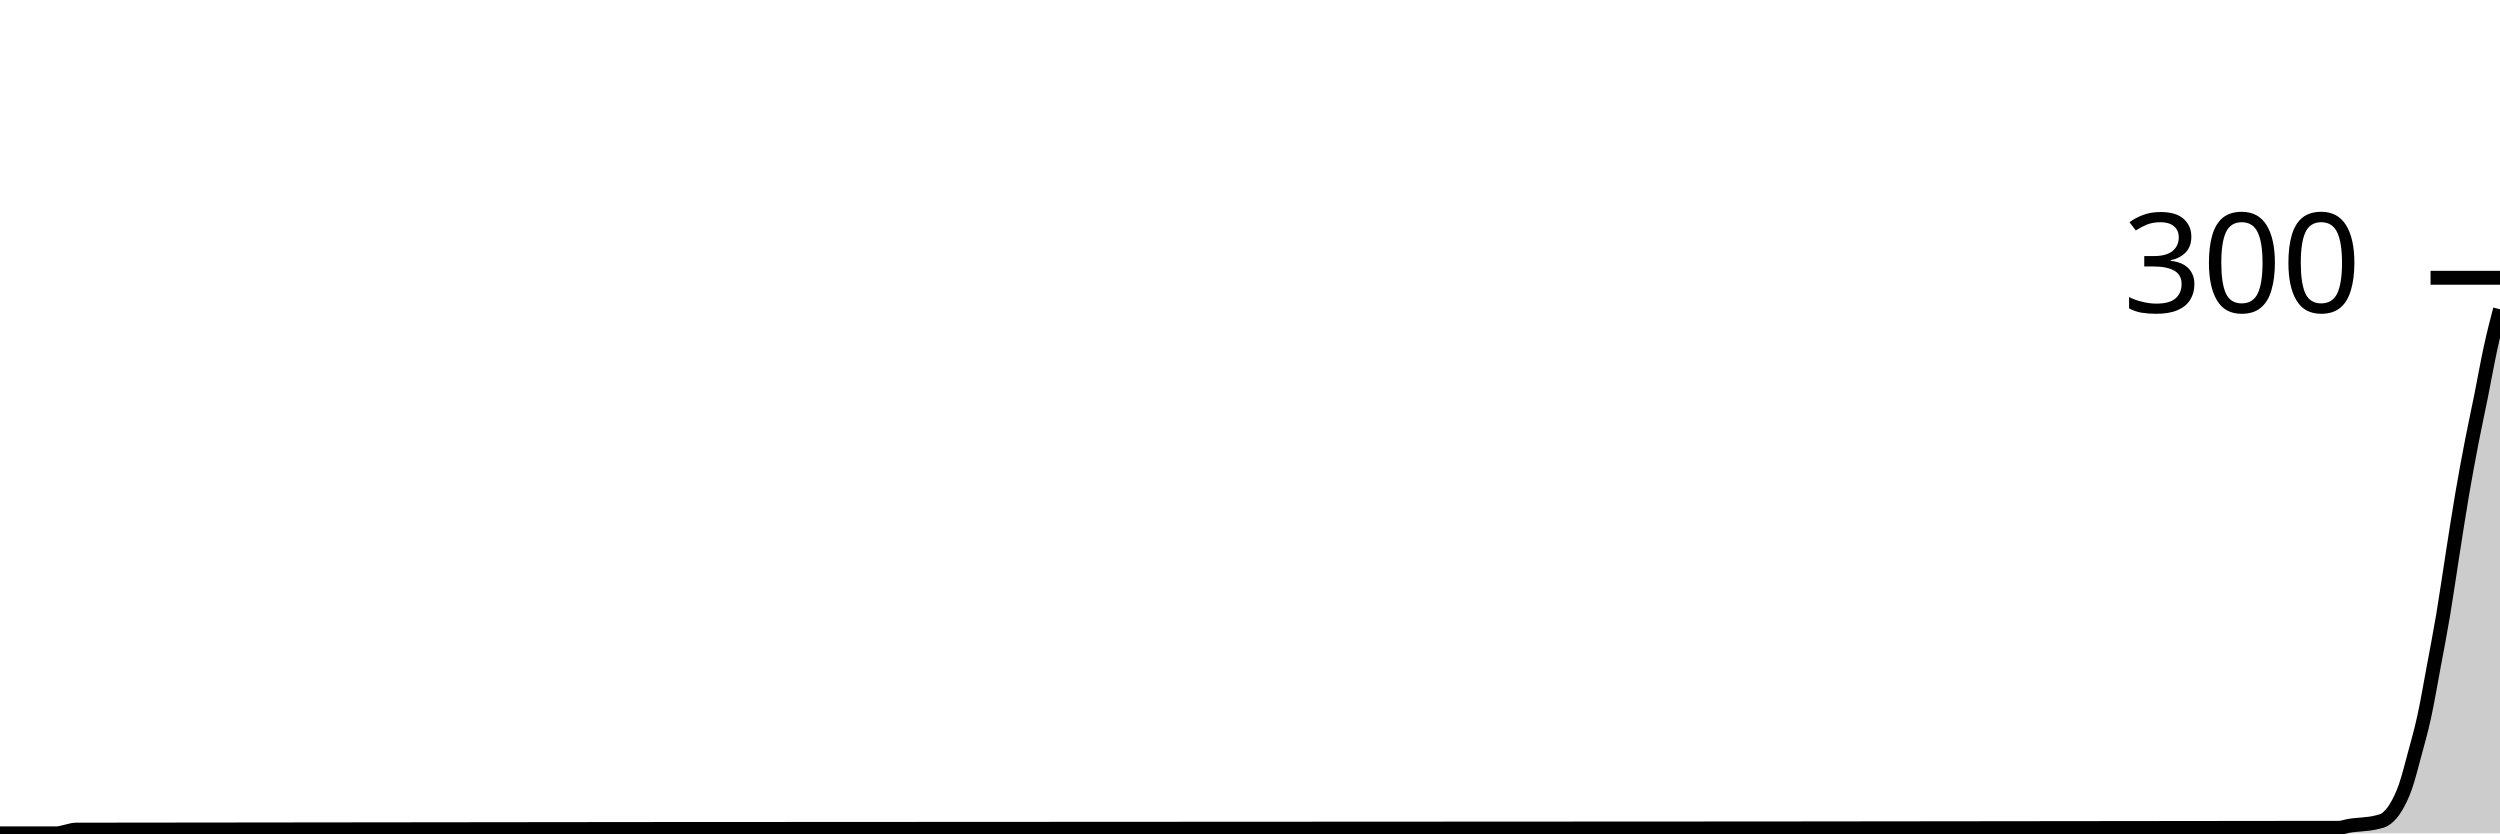
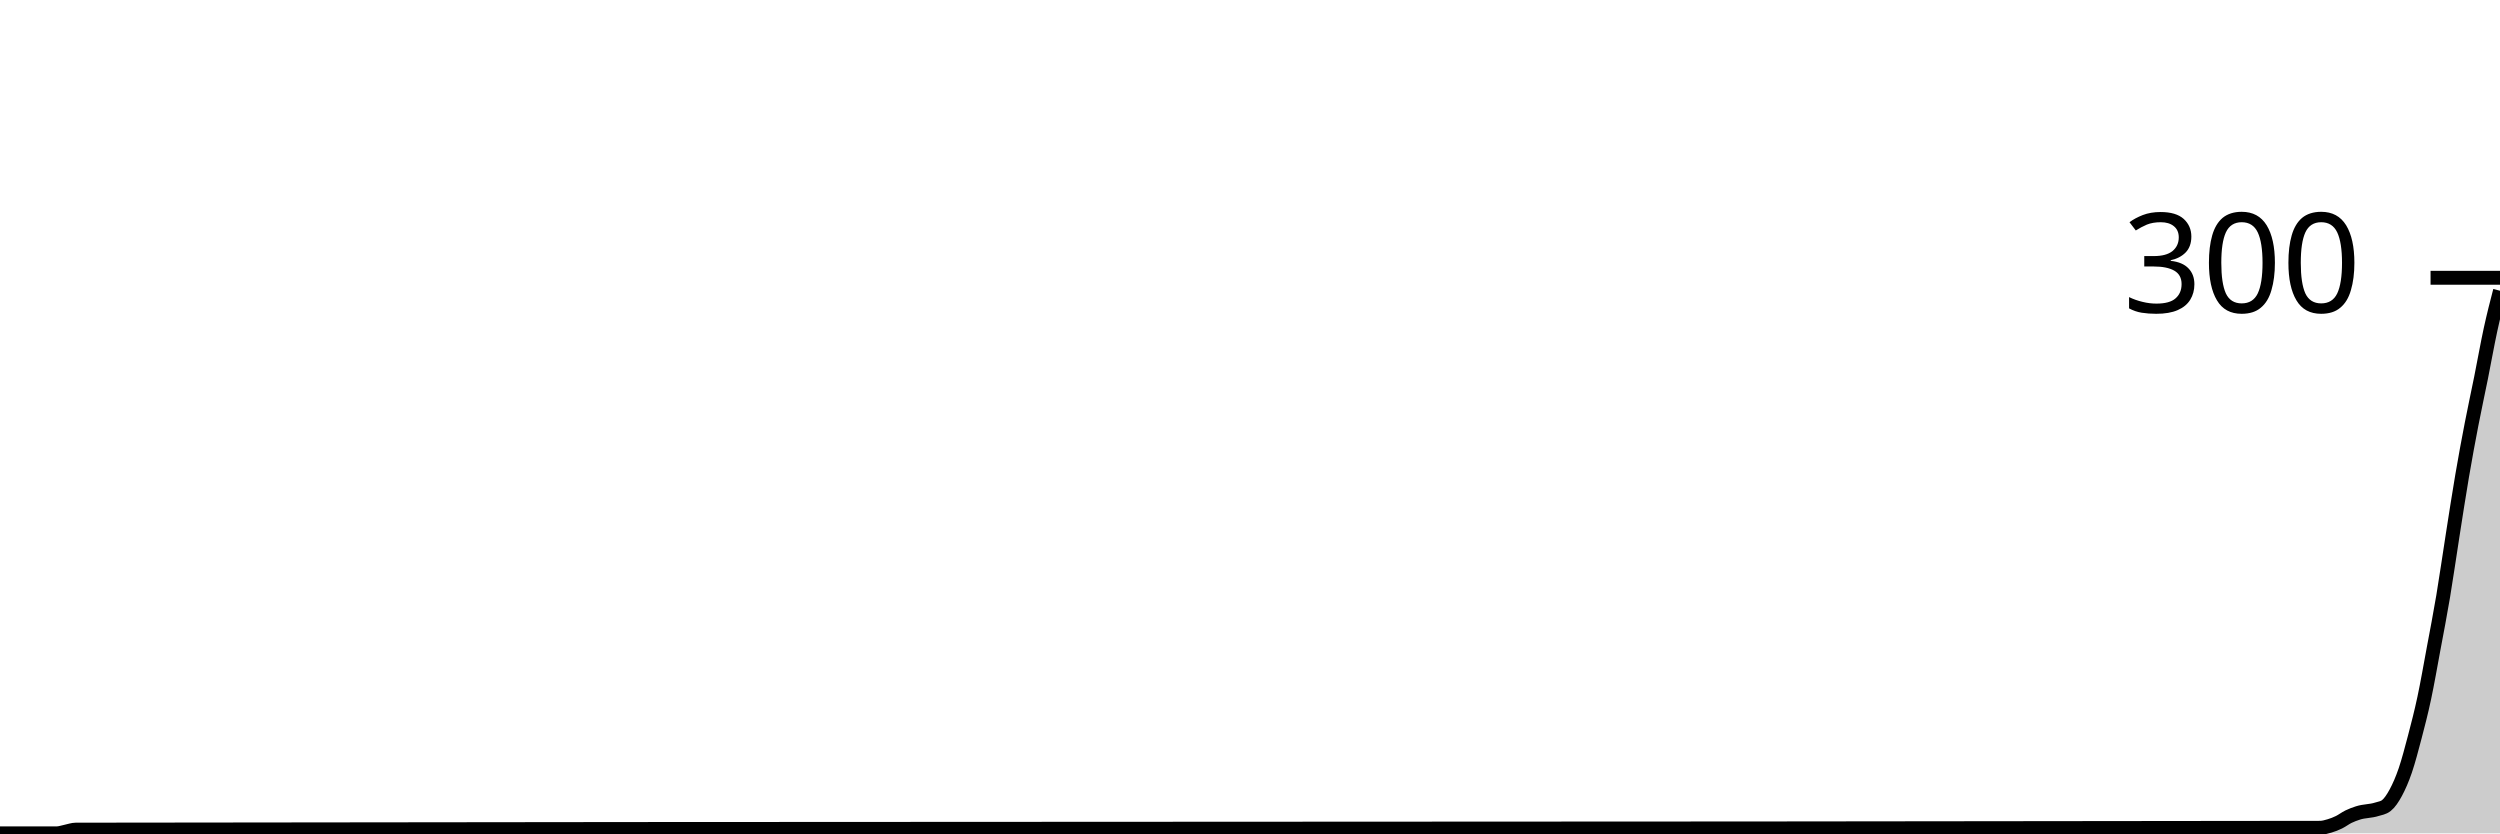
<svg xmlns="http://www.w3.org/2000/svg" viewBox="0 0 180 60">
  <g transform="translate(0,20)">
-     <path class="area" fill="rgba(0, 0, 0, 0.2)" d="M0,40C1.364,40,2.727,40,4.091,40C4.318,40,4.545,39.911,4.773,39.867C5,39.822,5.227,39.734,5.455,39.733C59.773,39.644,114.091,39.689,168.409,39.6C168.636,39.6,168.864,39.507,169.091,39.467C169.773,39.344,170.455,39.378,171.136,39.2C171.364,39.141,171.591,39.111,171.818,38.933C172.045,38.756,172.273,38.511,172.5,38.133C172.727,37.756,172.955,37.311,173.182,36.667C173.409,36.022,173.636,35.111,173.864,34.267C174.091,33.422,174.318,32.644,174.545,31.6C174.773,30.556,175,29.222,175.227,28C175.455,26.778,175.682,25.622,175.909,24.267C176.136,22.911,176.364,21.311,176.591,19.867C176.818,18.422,177.045,16.933,177.273,15.6C177.5,14.267,177.727,13.044,177.955,11.867C178.182,10.689,178.409,9.667,178.636,8.533C178.864,7.4,179.091,6.111,179.318,5.067C179.545,4.022,179.773,3.144,180,2.267L180,40C179.773,40,179.545,40,179.318,40C179.091,40,178.864,40,178.636,40C178.409,40,178.182,40,177.955,40C177.727,40,177.5,40,177.273,40C177.045,40,176.818,40,176.591,40C176.364,40,176.136,40,175.909,40C175.682,40,175.455,40,175.227,40C175,40,174.773,40,174.545,40C174.318,40,174.091,40,173.864,40C173.636,40,173.409,40,173.182,40C172.955,40,172.727,40,172.5,40C172.273,40,172.045,40,171.818,40C171.591,40,171.364,40,171.136,40C170.455,40,169.773,40,169.091,40C168.864,40,168.636,40,168.409,40C114.091,40,59.773,40,5.455,40C5.227,40,5,40,4.773,40C4.545,40,4.318,40,4.091,40C2.727,40,1.364,40,0,40Z" />
-     <path class="line" stroke="black" fill="none" d="M0,40C1.364,40,2.727,40,4.091,40C4.318,40,4.545,39.911,4.773,39.867C5,39.822,5.227,39.734,5.455,39.733C59.773,39.644,114.091,39.689,168.409,39.6C168.636,39.6,168.864,39.507,169.091,39.467C169.773,39.344,170.455,39.378,171.136,39.2C171.364,39.141,171.591,39.111,171.818,38.933C172.045,38.756,172.273,38.511,172.5,38.133C172.727,37.756,172.955,37.311,173.182,36.667C173.409,36.022,173.636,35.111,173.864,34.267C174.091,33.422,174.318,32.644,174.545,31.6C174.773,30.556,175,29.222,175.227,28C175.455,26.778,175.682,25.622,175.909,24.267C176.136,22.911,176.364,21.311,176.591,19.867C176.818,18.422,177.045,16.933,177.273,15.6C177.5,14.267,177.727,13.044,177.955,11.867C178.182,10.689,178.409,9.667,178.636,8.533C178.864,7.4,179.091,6.111,179.318,5.067C179.545,4.022,179.773,3.144,180,2.267" />
+     <path class="area" fill="rgba(0, 0, 0, 0.2)" d="M0,40C1.364,40,2.727,40,4.091,40C4.318,40,4.545,39.911,4.773,39.867C5,39.822,5.227,39.734,5.455,39.733C59.318,39.644,113.182,39.689,167.045,39.6C167.273,39.6,167.5,39.533,167.727,39.467C167.955,39.4,168.182,39.311,168.409,39.2C168.636,39.089,168.864,38.911,169.091,38.8C169.318,38.689,169.545,38.607,169.773,38.533C170.227,38.385,170.682,38.415,171.136,38.267C171.364,38.193,171.591,38.178,171.818,38C172.045,37.822,172.273,37.489,172.5,37.067C172.727,36.644,172.955,36.133,173.182,35.467C173.409,34.8,173.636,33.933,173.864,33.067C174.091,32.2,174.318,31.333,174.545,30.267C174.773,29.2,175,27.889,175.227,26.667C175.455,25.444,175.682,24.289,175.909,22.933C176.136,21.578,176.364,19.978,176.591,18.533C176.818,17.089,177.045,15.6,177.273,14.267C177.5,12.933,177.727,11.711,177.955,10.533C178.182,9.356,178.409,8.333,178.636,7.2C178.864,6.067,179.091,4.778,179.318,3.733C179.545,2.689,179.773,1.811,180,0.933L180,40C179.773,40,179.545,40,179.318,40C179.091,40,178.864,40,178.636,40C178.409,40,178.182,40,177.955,40C177.727,40,177.5,40,177.273,40C177.045,40,176.818,40,176.591,40C176.364,40,176.136,40,175.909,40C175.682,40,175.455,40,175.227,40C175,40,174.773,40,174.545,40C174.318,40,174.091,40,173.864,40C173.636,40,173.409,40,173.182,40C172.955,40,172.727,40,172.5,40C172.273,40,172.045,40,171.818,40C171.591,40,171.364,40,171.136,40C170.682,40,170.227,40,169.773,40C169.545,40,169.318,40,169.091,40C168.864,40,168.636,40,168.409,40C168.182,40,167.955,40,167.727,40C167.5,40,167.273,40,167.045,40C113.182,40,59.318,40,5.455,40C5.227,40,5,40,4.773,40C4.545,40,4.318,40,4.091,40C2.727,40,1.364,40,0,40Z" />
+     <path class="line" stroke="black" fill="none" d="M0,40C1.364,40,2.727,40,4.091,40C4.318,40,4.545,39.911,4.773,39.867C5,39.822,5.227,39.734,5.455,39.733C59.318,39.644,113.182,39.689,167.045,39.6C167.273,39.6,167.5,39.533,167.727,39.467C167.955,39.4,168.182,39.311,168.409,39.2C168.636,39.089,168.864,38.911,169.091,38.8C169.318,38.689,169.545,38.607,169.773,38.533C170.227,38.385,170.682,38.415,171.136,38.267C171.364,38.193,171.591,38.178,171.818,38C172.045,37.822,172.273,37.489,172.5,37.067C172.727,36.644,172.955,36.133,173.182,35.467C173.409,34.8,173.636,33.933,173.864,33.067C174.091,32.2,174.318,31.333,174.545,30.267C174.773,29.2,175,27.889,175.227,26.667C175.455,25.444,175.682,24.289,175.909,22.933C176.136,21.578,176.364,19.978,176.591,18.533C176.818,17.089,177.045,15.6,177.273,14.267C177.5,12.933,177.727,11.711,177.955,10.533C178.182,9.356,178.409,8.333,178.636,7.2C178.864,6.067,179.091,4.778,179.318,3.733C179.545,2.689,179.773,1.811,180,0.933" />
    <path class="axis-ceiling" stroke-width="1" stroke="black" fill="none" d="M175,0L180,0" />
    <text class="axis-ceiling-label" font-family="sans-serif" text-anchor="end" font-size="10px" x="170" y="2.5">300</text>
  </g>
</svg>
